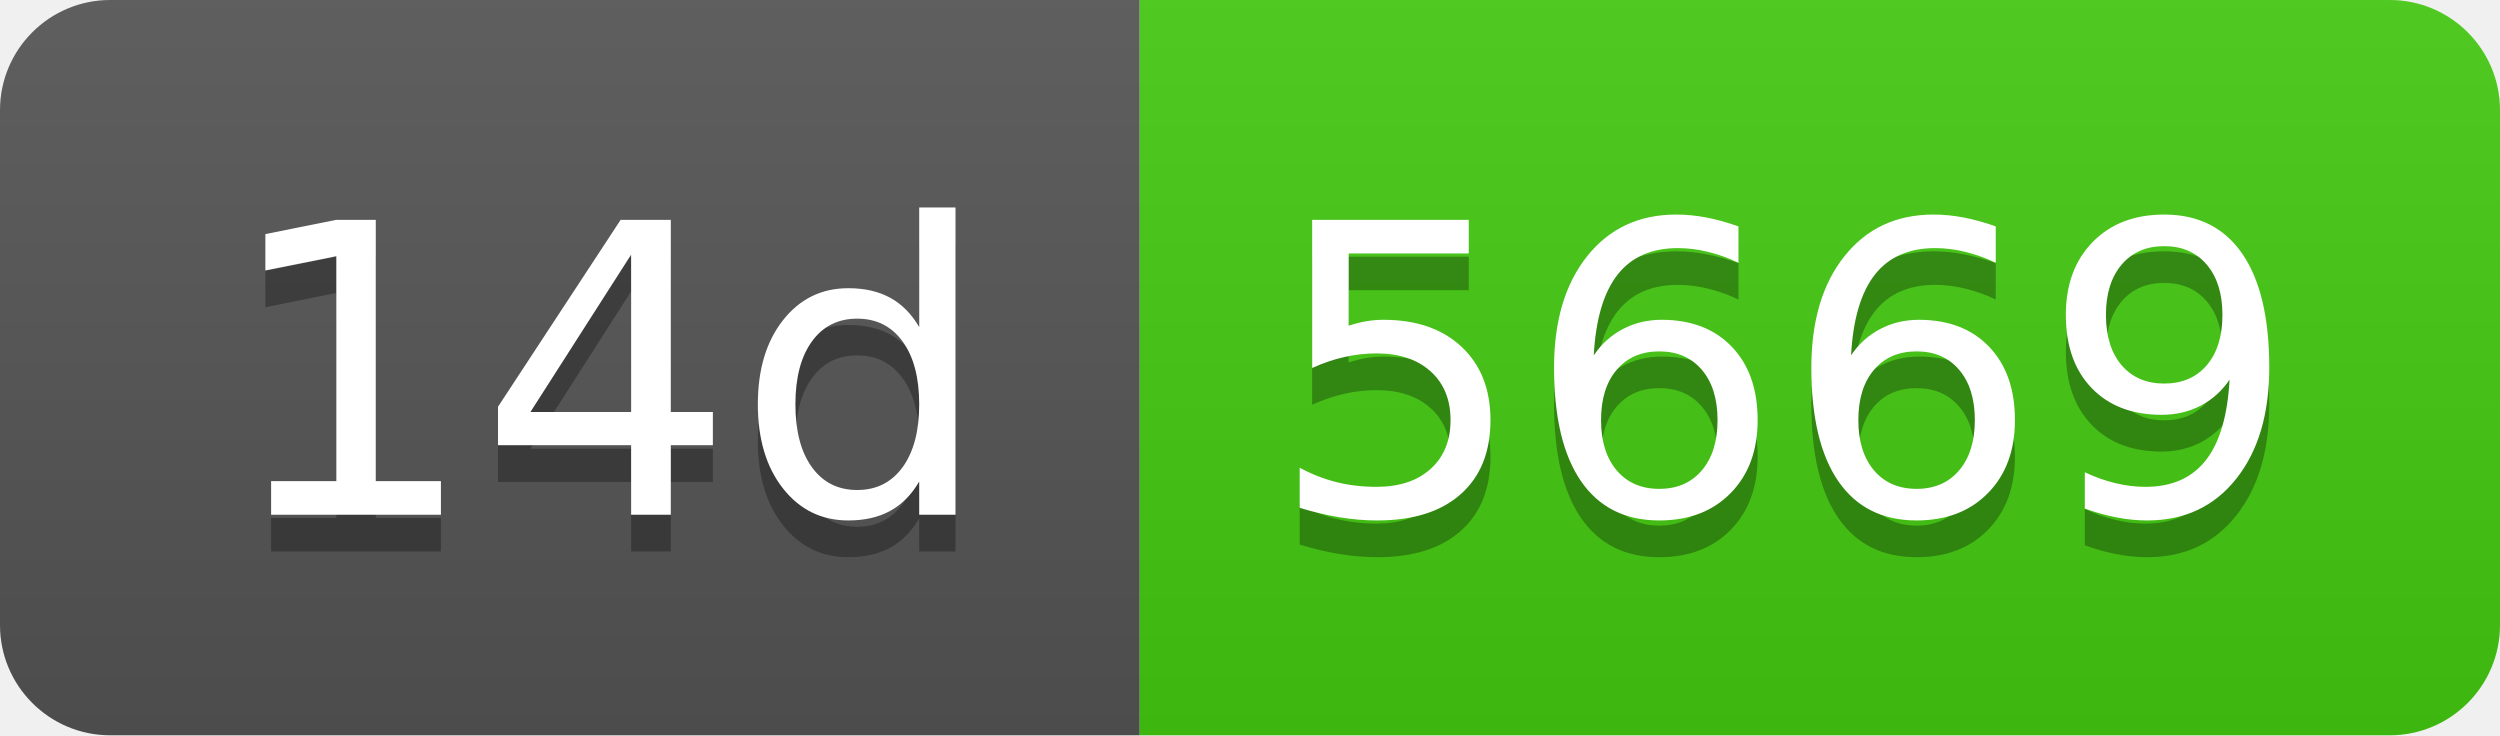
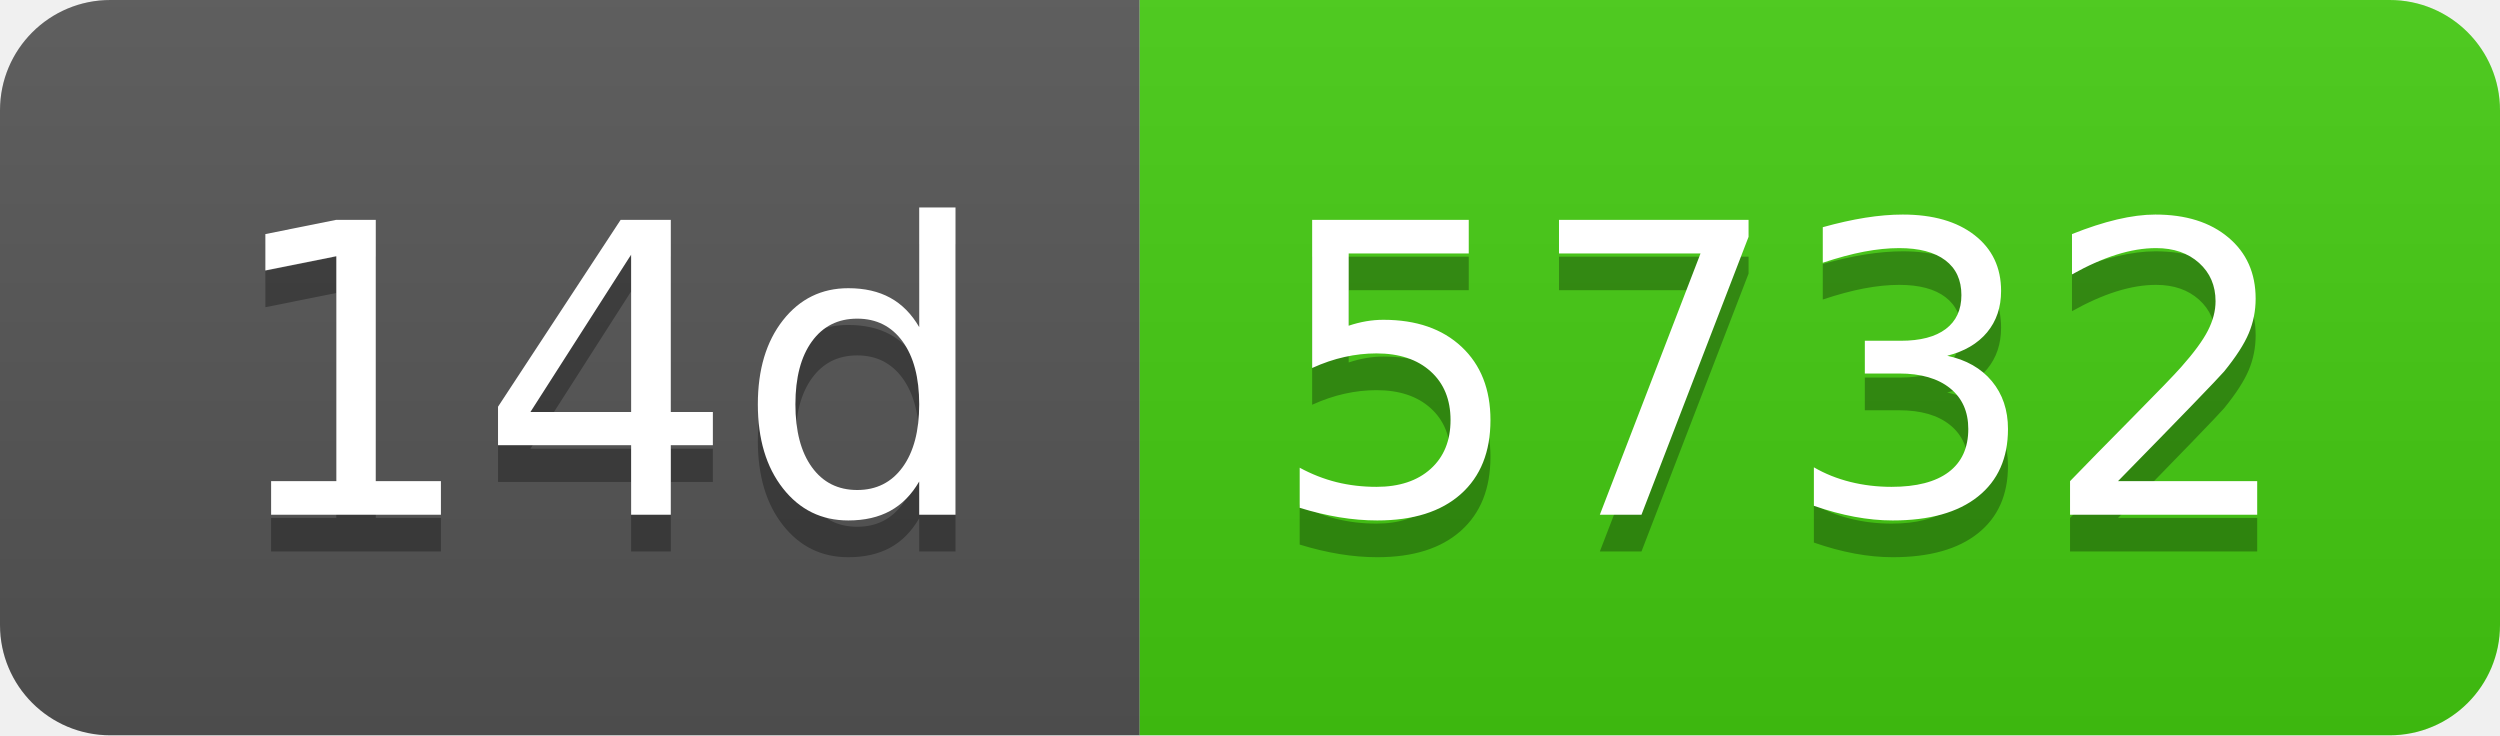
- <svg xmlns="http://www.w3.org/2000/svg" width="68" height="20" role="img" aria-label="14d: 5669">
+ <svg xmlns="http://www.w3.org/2000/svg" width="68" height="20" role="img" aria-label="14d: 5732">
  <linearGradient id="s" x2="0" y2="100%">
    <stop offset="0" stop-color="#bbb" stop-opacity=".1" />
    <stop offset="1" stop-opacity=".1" />
  </linearGradient>
  <clipPath id="r">
    <rect width="68" height="20" rx="3" fill="#fff" />
  </clipPath>
  <g clip-path="url(#r)">
    <rect width="31" height="20" fill="#555" />
    <rect x="31" width="37" height="20" fill="#4c1" />
    <rect width="68" height="20" fill="url(#s)" />
  </g>
  <g fill="#fff" text-anchor="middle" font-family="Verdana,Geneva,DejaVu Sans,sans-serif" text-rendering="geometricPrecision" font-size="110">
    <text aria-hidden="true" x="165" y="150" fill="#010101" fill-opacity=".3" transform="scale(.1)" textLength="210">14d</text>
    <text x="165" y="140" transform="scale(.1)" fill="#fff" textLength="210">14d</text>
-     <text aria-hidden="true" x="485" y="150" fill="#010101" fill-opacity=".3" transform="scale(.1)" textLength="270">5669</text>
-     <text x="485" y="140" transform="scale(.1)" fill="#fff" textLength="270">5669</text>
+     <text aria-hidden="true" x="485" y="150" fill="#010101" fill-opacity=".3" transform="scale(.1)" textLength="270">5732</text>
+     <text x="485" y="140" transform="scale(.1)" fill="#fff" textLength="270">5732</text>
  </g>
</svg>
